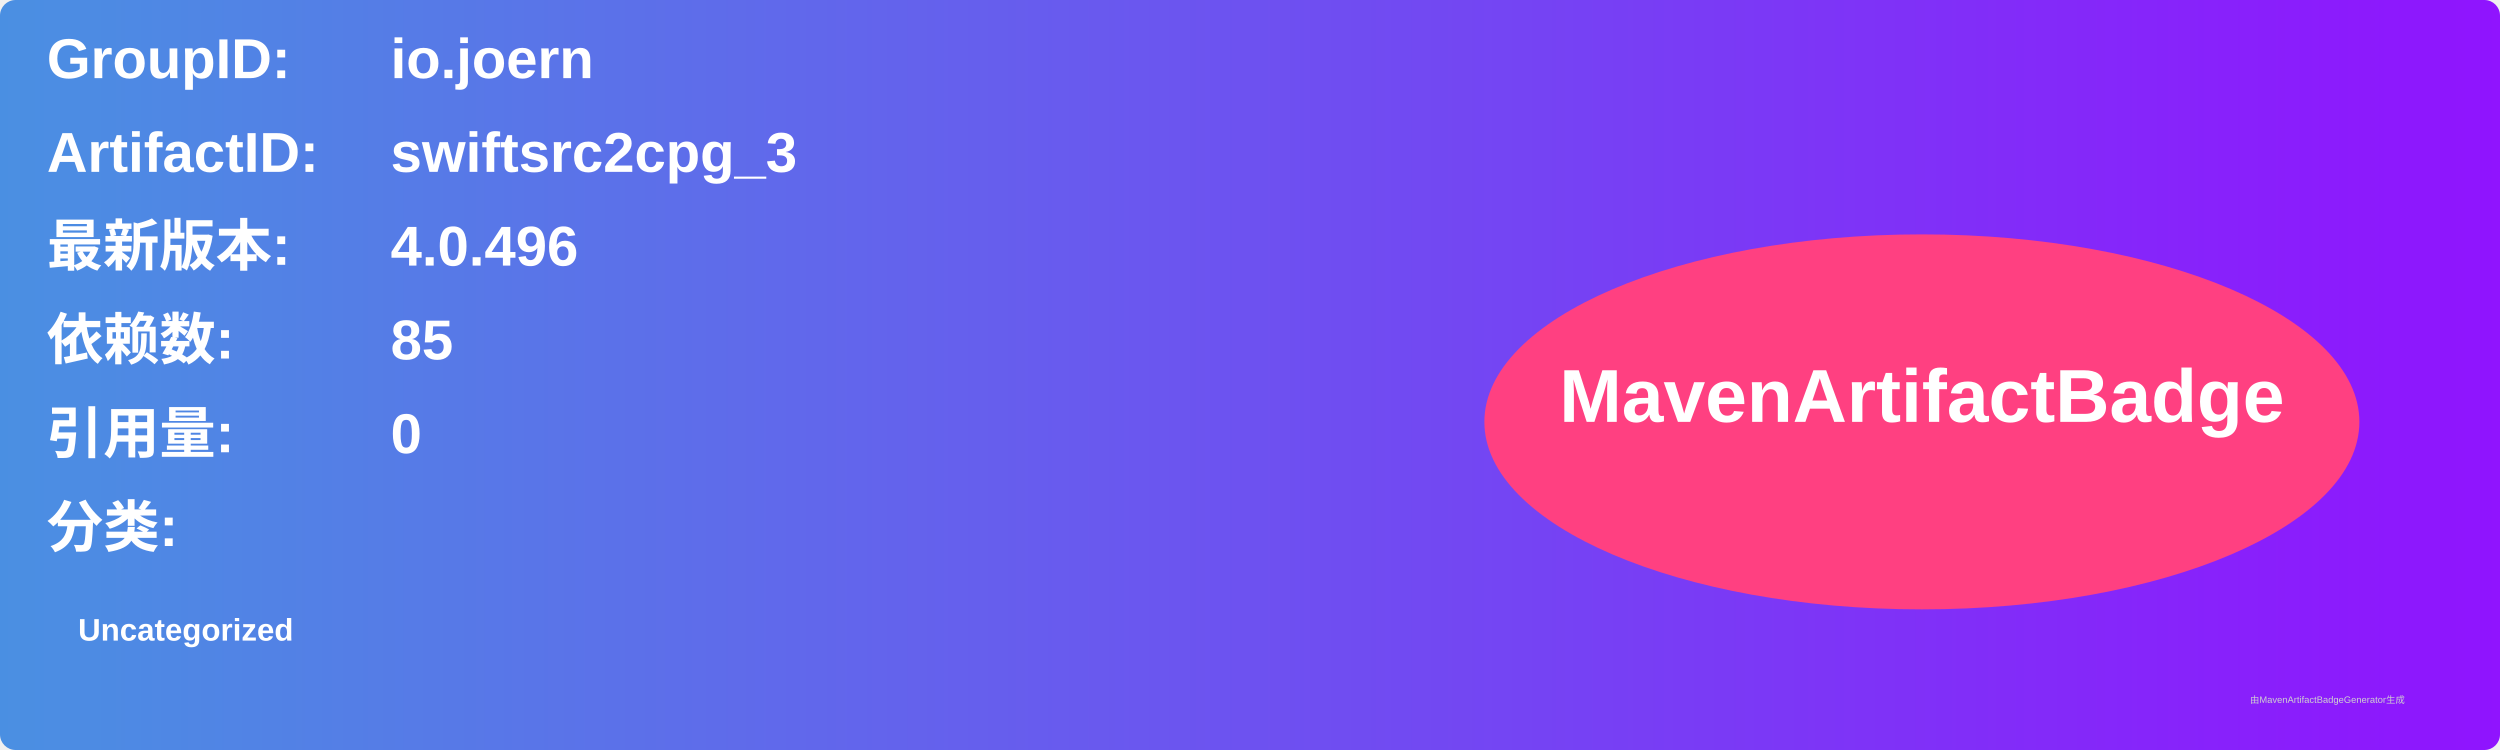
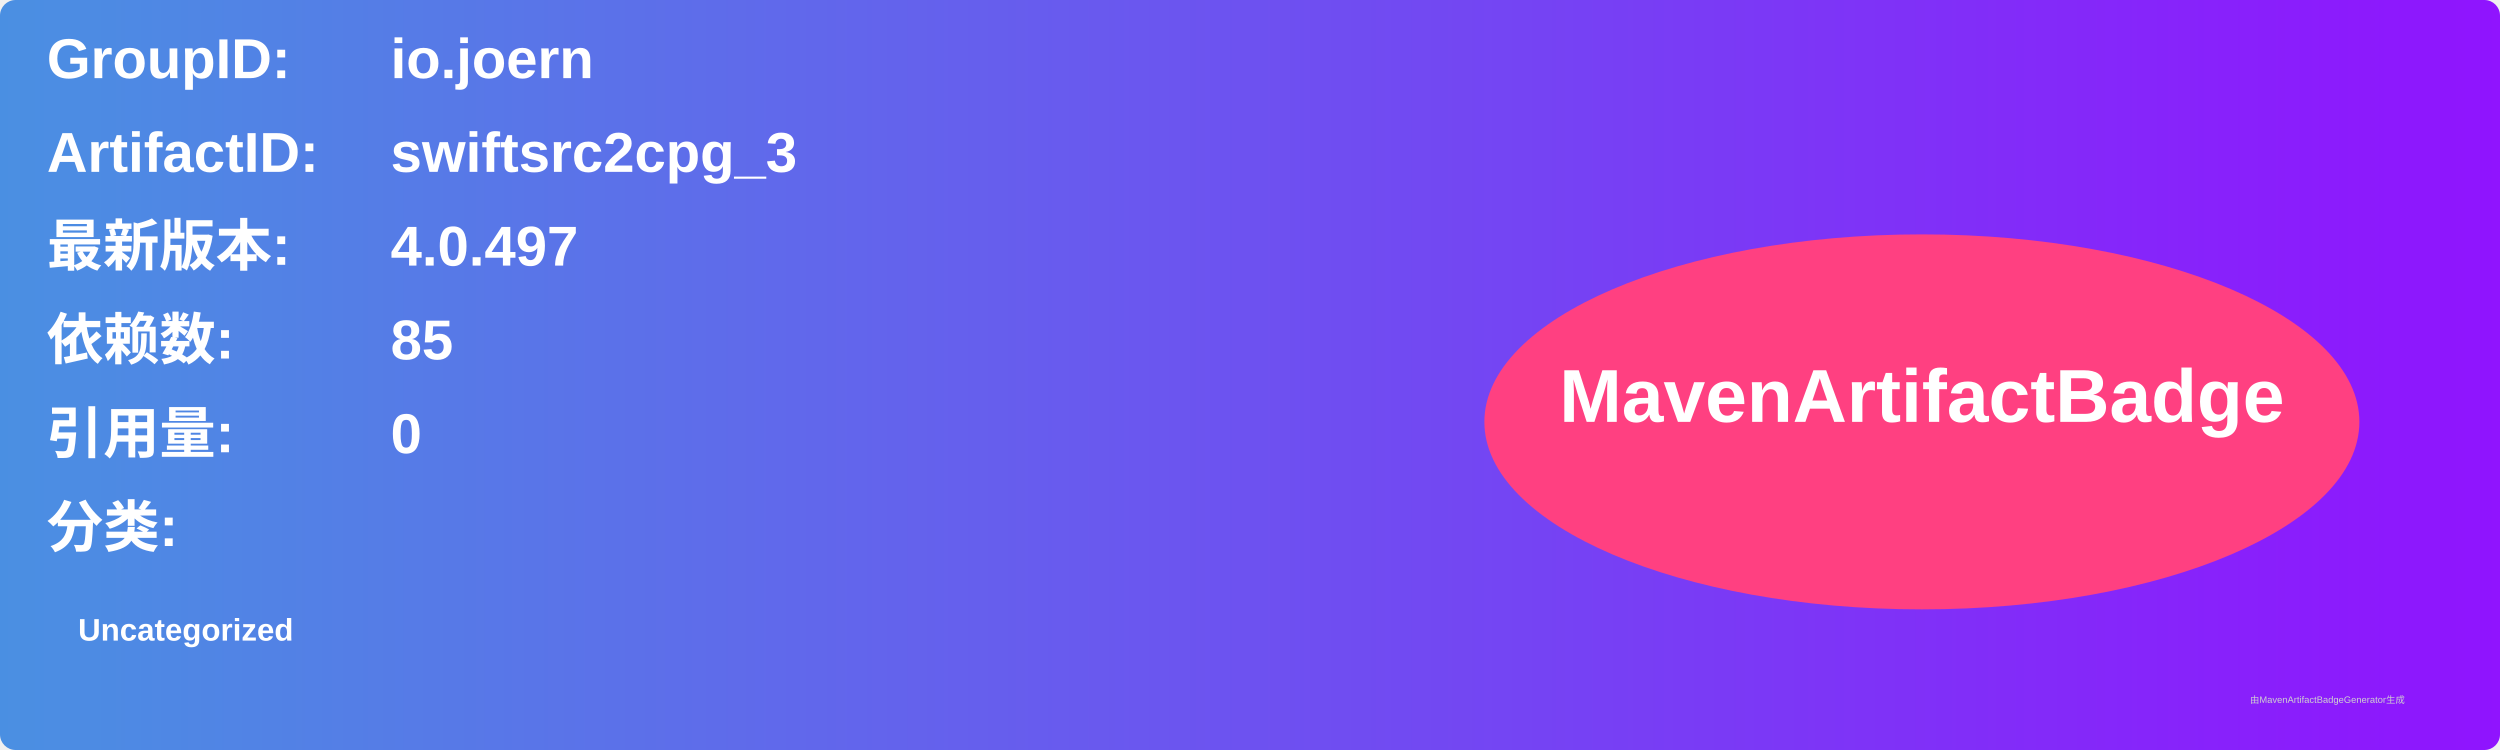
<svg xmlns="http://www.w3.org/2000/svg" width="800" height="240" viewBox="0 0 800 240">
  <linearGradient id="grad" x1="0%" y1="0%" x2="100%" y2="0%">
    <stop offset="0%" stop-color="#4a90e2" />
    <stop offset="100%" stop-color="#9013fe" />
  </linearGradient>
  <rect width="100%" height="100%" rx="5" ry="5" fill="url(#grad)" />
  <g transform="translate(15, 15)">
    <text x="0" y="10" font-family="Arial" font-size="18" fill="white" font-weight="bold" width="260">GroupID:</text>
    <text x="110" y="10" font-family="Arial" font-size="18" fill="white" font-weight="bold" width="460">io.joern</text>
    <text x="0" y="40" font-family="Arial" font-size="18" fill="white" font-weight="bold" width="260">ArtifactID:</text>
    <text x="110" y="40" font-family="Arial" font-size="18" fill="white" font-weight="bold" width="460">swiftsrc2cpg_3</text>
    <text x="0" y="70" font-family="Arial" font-size="18" fill="white" font-weight="bold">最新版本:</text>
    <text x="110" y="70" font-family="Arial" font-size="18" fill="white" font-weight="bold">
-       <tspan font-weight="bold">4.0.496</tspan>
+       <tspan font-weight="bold">4.0.497</tspan>
    </text>
    <text x="0" y="100" font-family="Arial" font-size="18" fill="white" font-weight="bold">依赖数: </text>
    <text x="110" y="100" font-family="Arial" font-size="18" fill="white">
      <tspan font-weight="bold">85</tspan>
    </text>
    <text x="0" y="130" font-family="Arial" font-size="18" fill="white" font-weight="bold">引用量: </text>
    <text x="110" y="130" font-family="Arial" font-size="18" fill="white">
      <tspan font-weight="bold">0</tspan>
    </text>
    <text x="0" y="160" font-family="Arial" font-size="18" fill="white" font-weight="bold">分类:</text>
    <text x="10" y="190" font-family="Arial" font-size="10" fill="white">
      <tspan font-weight="bold">Uncategorized</tspan>
    </text>
    <ellipse cx="600" cy="120" rx="140" ry="60" fill="#ff4081" />
    <text x="600" y="120" text-anchor="middle" font-family="Arial" font-size="24" fill="white" font-weight="bold">MavenArtifactBadge</text>
  </g>
  <text x="720" y="225" font-family="Arial" font-size="3" fill="#d0d0d0">由MavenArtifactBadgeGenerator生成</text>
</svg>
